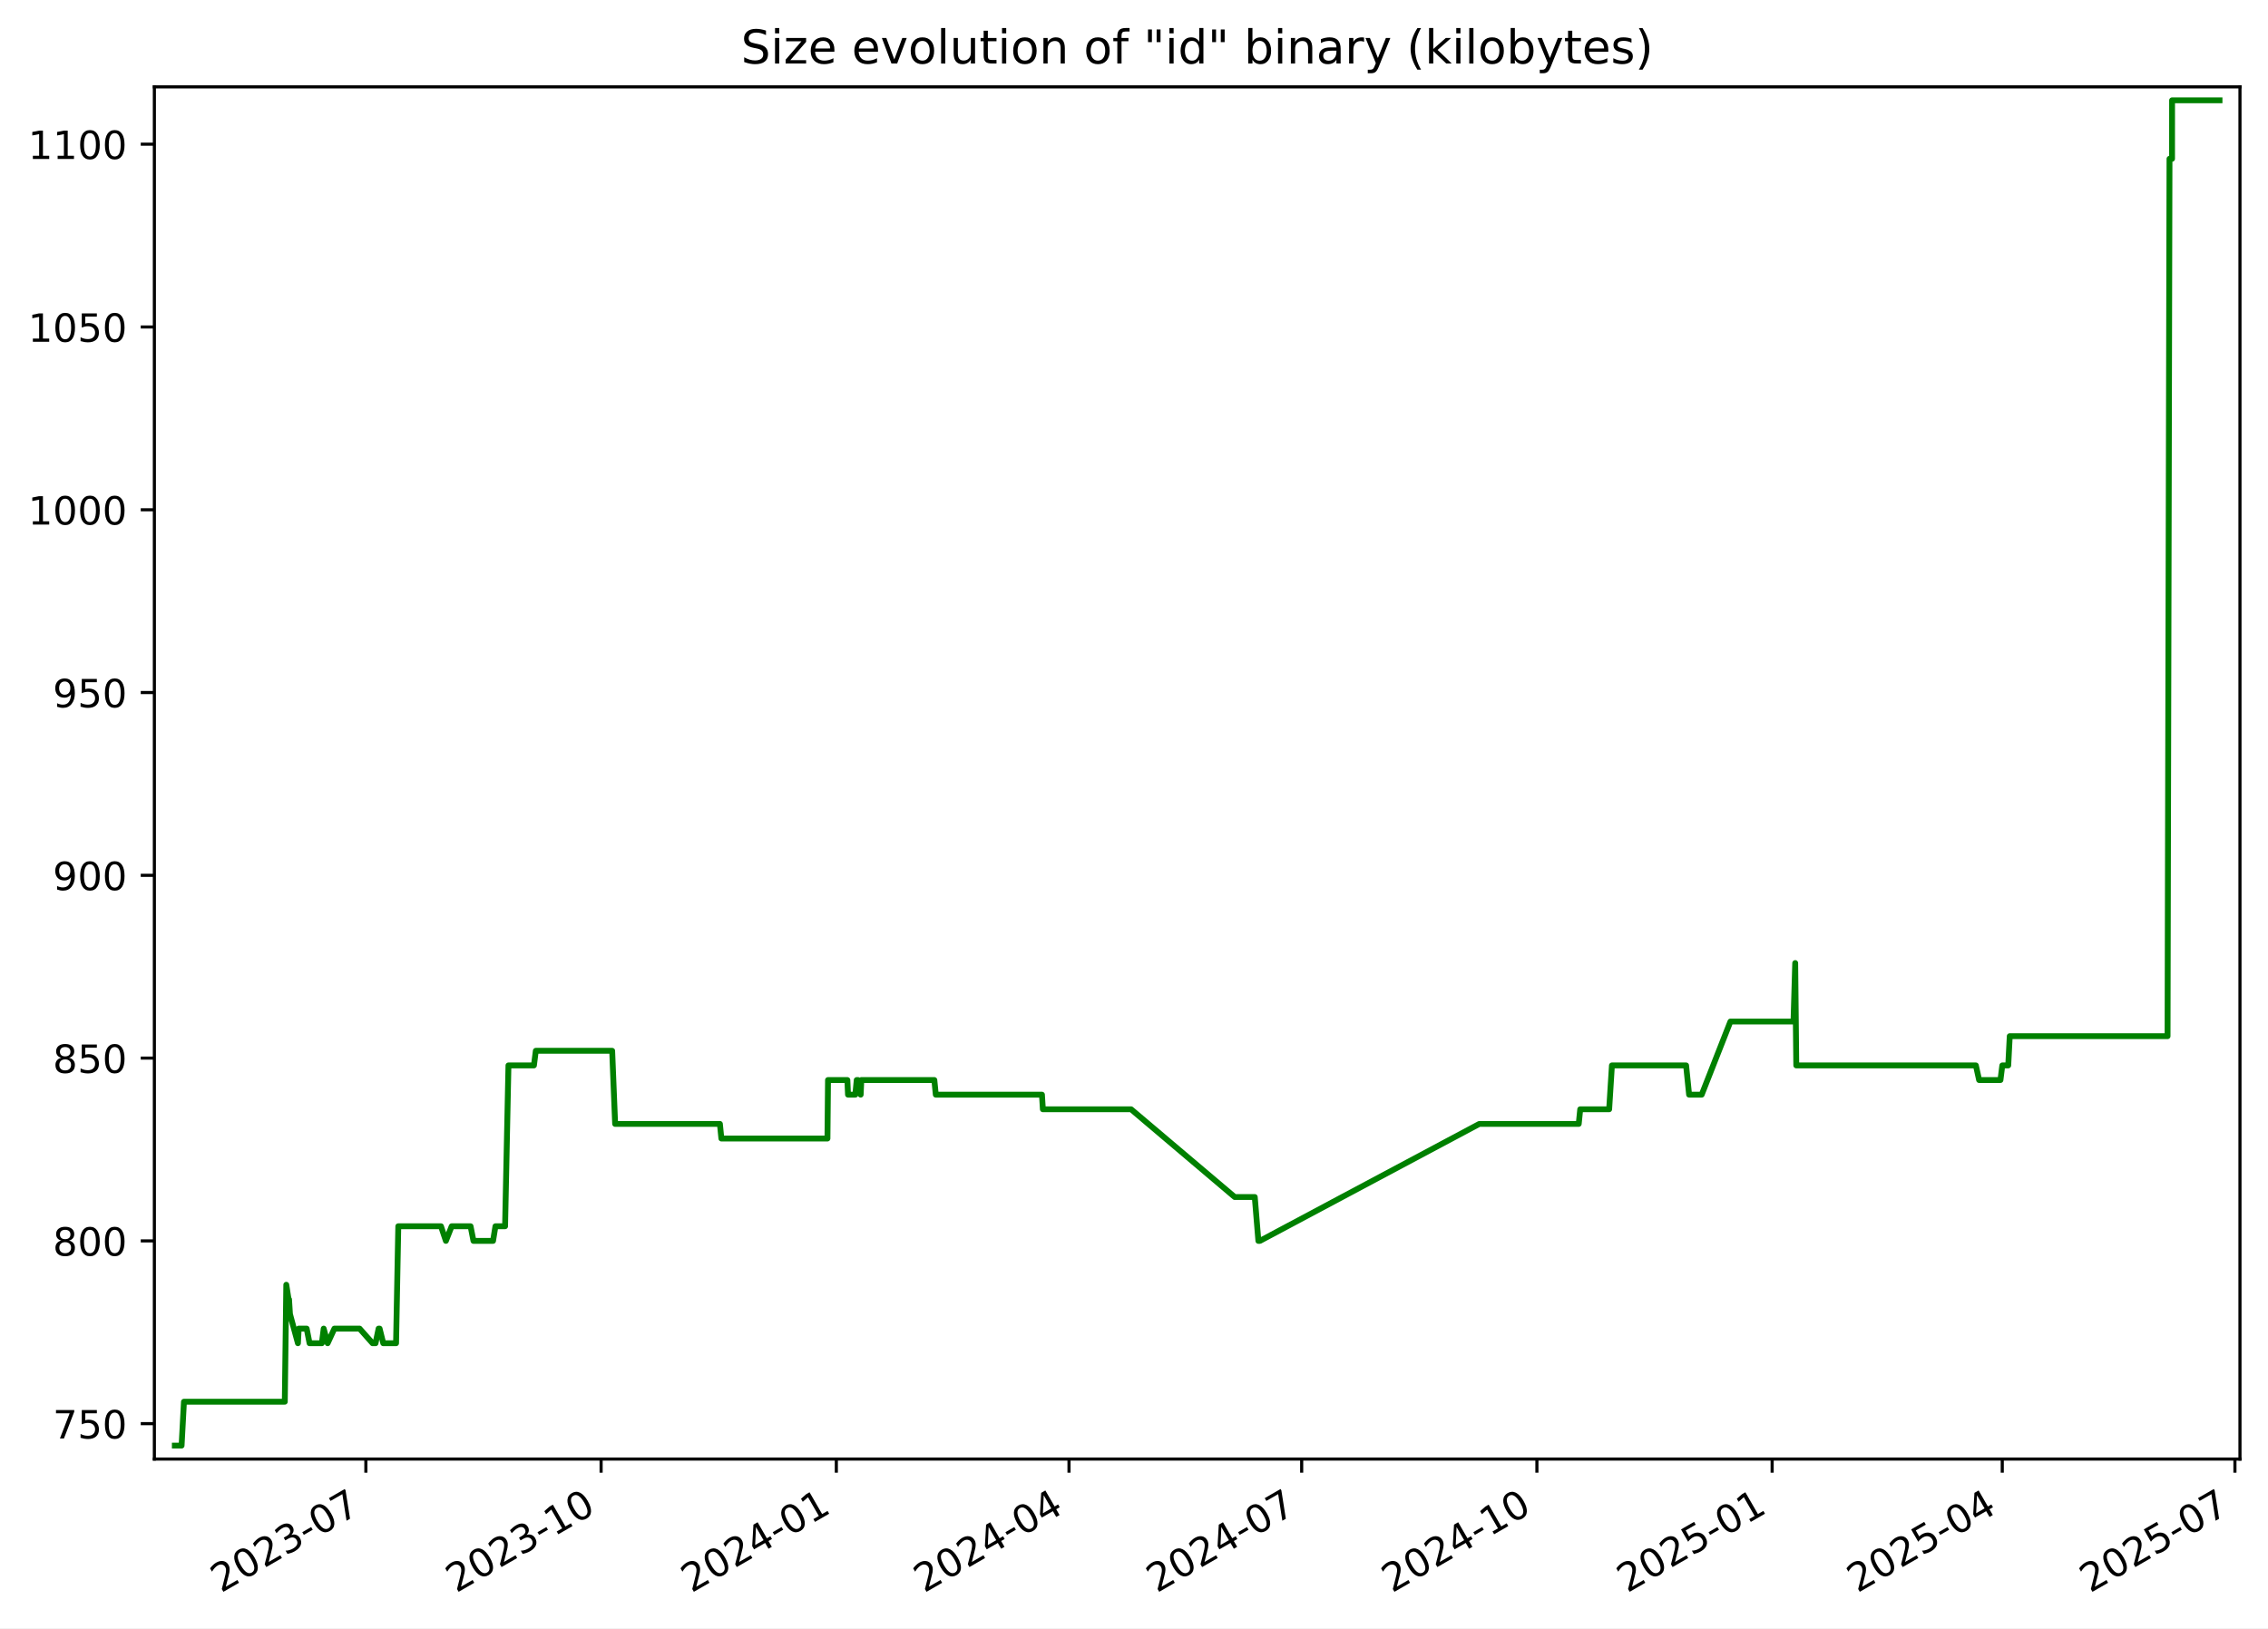
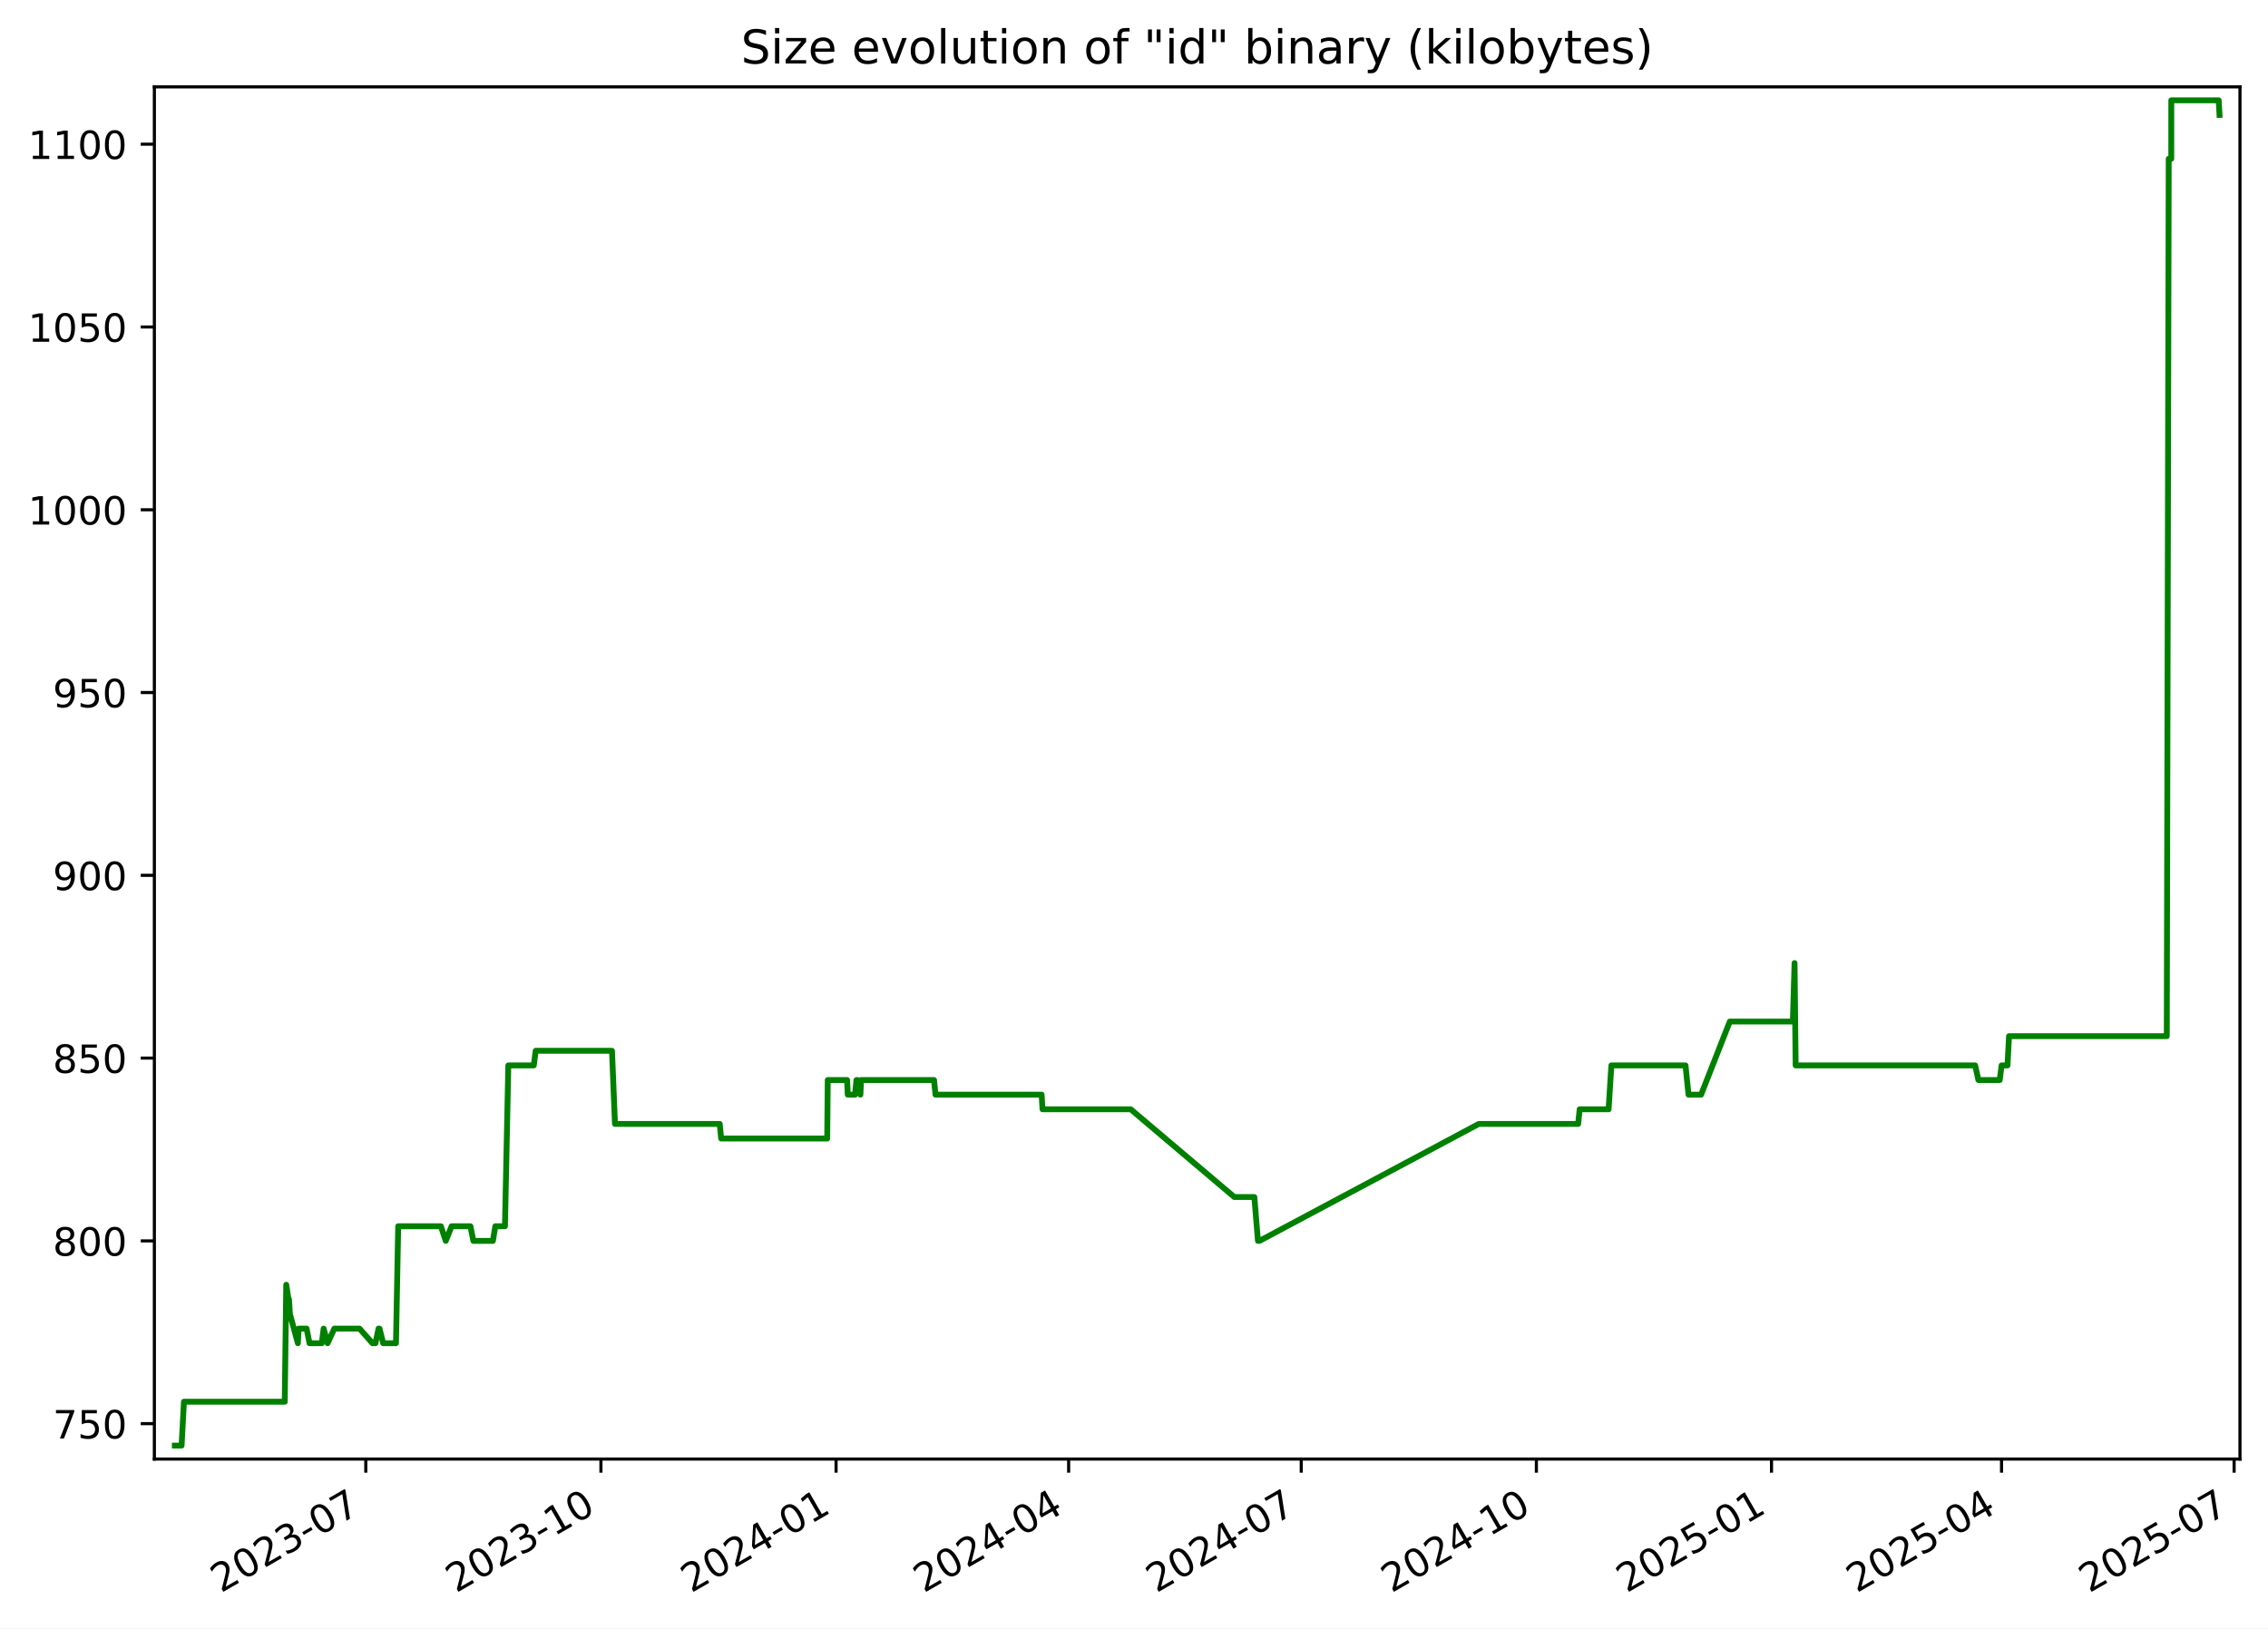
<svg xmlns="http://www.w3.org/2000/svg" xmlns:xlink="http://www.w3.org/1999/xlink" width="582.53pt" height="418.303pt" viewBox="0 0 582.53 418.303" version="1.1">
  <defs>
    <style type="text/css">*{stroke-linejoin: round; stroke-linecap: butt}</style>
  </defs>
  <g id="figure_1">
    <g id="patch_1">
      <path d="M -0 418.303  L 582.53 418.303  L 582.53 0  L -0 0  z " style="fill: #ffffff" />
    </g>
    <g id="axes_1">
      <g id="patch_2">
        <path d="M 39.65 374.83  L 575.33 374.83  L 575.33 22.318  L 39.65 22.318  z " style="fill: #ffffff" />
      </g>
      <g id="matplotlib.axis_1">
        <g id="xtick_1">
          <g id="line2d_1">
            <defs>
-               <path id="m5980946fa8" d="M 0 0  L 0 3.5  " style="stroke: #000000; stroke-width: 0.8" />
+               <path id="m8c6f8d5a3d" d="M 0 0  L 0 3.5  " style="stroke: #000000; stroke-width: 0.8" />
            </defs>
            <g>
-               <use xlink:href="#m5980946fa8" x="93.972" y="374.83" style="stroke: #000000; stroke-width: 0.8" />
+               <use xlink:href="#m8c6f8d5a3d" x="93.953" y="374.83" style="stroke: #000000; stroke-width: 0.8" />
            </g>
          </g>
          <g id="text_1">
-             <g transform="translate(56.74761 409.302) rotate(-30) scale(0.1 -0.1)">
+             <g transform="translate(56.72823 409.302) rotate(-30) scale(0.1 -0.1)">
              <defs>
                <path id="DejaVuSans-32" d="M 1228 531  L 3431 531  L 3431 0  L 469 0  L 469 531  Q 828 903 1448 1529  Q 2069 2156 2228 2338  Q 2531 2678 2651 2914  Q 2772 3150 2772 3378  Q 2772 3750 2511 3984  Q 2250 4219 1831 4219  Q 1534 4219 1204 4116  Q 875 4013 500 3803  L 500 4441  Q 881 4594 1212 4672  Q 1544 4750 1819 4750  Q 2544 4750 2975 4387  Q 3406 4025 3406 3419  Q 3406 3131 3298 2873  Q 3191 2616 2906 2266  Q 2828 2175 2409 1742  Q 1991 1309 1228 531  z " transform="scale(0.015625)" />
                <path id="DejaVuSans-30" d="M 2034 4250  Q 1547 4250 1301 3770  Q 1056 3291 1056 2328  Q 1056 1369 1301 889  Q 1547 409 2034 409  Q 2525 409 2770 889  Q 3016 1369 3016 2328  Q 3016 3291 2770 3770  Q 2525 4250 2034 4250  z M 2034 4750  Q 2819 4750 3233 4129  Q 3647 3509 3647 2328  Q 3647 1150 3233 529  Q 2819 -91 2034 -91  Q 1250 -91 836 529  Q 422 1150 422 2328  Q 422 3509 836 4129  Q 1250 4750 2034 4750  z " transform="scale(0.015625)" />
                <path id="DejaVuSans-33" d="M 2597 2516  Q 3050 2419 3304 2112  Q 3559 1806 3559 1356  Q 3559 666 3084 287  Q 2609 -91 1734 -91  Q 1441 -91 1130 -33  Q 819 25 488 141  L 488 750  Q 750 597 1062 519  Q 1375 441 1716 441  Q 2309 441 2620 675  Q 2931 909 2931 1356  Q 2931 1769 2642 2001  Q 2353 2234 1838 2234  L 1294 2234  L 1294 2753  L 1863 2753  Q 2328 2753 2575 2939  Q 2822 3125 2822 3475  Q 2822 3834 2567 4026  Q 2313 4219 1838 4219  Q 1578 4219 1281 4162  Q 984 4106 628 3988  L 628 4550  Q 988 4650 1302 4700  Q 1616 4750 1894 4750  Q 2613 4750 3031 4423  Q 3450 4097 3450 3541  Q 3450 3153 3228 2886  Q 3006 2619 2597 2516  z " transform="scale(0.015625)" />
                <path id="DejaVuSans-2d" d="M 313 2009  L 1997 2009  L 1997 1497  L 313 1497  L 313 2009  z " transform="scale(0.015625)" />
                <path id="DejaVuSans-37" d="M 525 4666  L 3525 4666  L 3525 4397  L 1831 0  L 1172 0  L 2766 4134  L 525 4134  L 525 4666  z " transform="scale(0.015625)" />
              </defs>
              <use xlink:href="#DejaVuSans-32" />
              <use xlink:href="#DejaVuSans-30" x="63.623" />
              <use xlink:href="#DejaVuSans-32" x="127.246" />
              <use xlink:href="#DejaVuSans-33" x="190.869" />
              <use xlink:href="#DejaVuSans-2d" x="254.492" />
              <use xlink:href="#DejaVuSans-30" x="290.576" />
              <use xlink:href="#DejaVuSans-37" x="354.199" />
            </g>
          </g>
        </g>
        <g id="xtick_2">
          <g id="line2d_2">
            <g>
-               <use xlink:href="#m5980946fa8" x="154.391" y="374.83" style="stroke: #000000; stroke-width: 0.8" />
+               <use xlink:href="#m8c6f8d5a3d" x="154.348" y="374.83" style="stroke: #000000; stroke-width: 0.8" />
            </g>
          </g>
          <g id="text_2">
-             <g transform="translate(117.1661 409.302) rotate(-30) scale(0.1 -0.1)">
+             <g transform="translate(117.1228 409.302) rotate(-30) scale(0.1 -0.1)">
              <defs>
                <path id="DejaVuSans-31" d="M 794 531  L 1825 531  L 1825 4091  L 703 3866  L 703 4441  L 1819 4666  L 2450 4666  L 2450 531  L 3481 531  L 3481 0  L 794 0  L 794 531  z " transform="scale(0.015625)" />
              </defs>
              <use xlink:href="#DejaVuSans-32" />
              <use xlink:href="#DejaVuSans-30" x="63.623" />
              <use xlink:href="#DejaVuSans-32" x="127.246" />
              <use xlink:href="#DejaVuSans-33" x="190.869" />
              <use xlink:href="#DejaVuSans-2d" x="254.492" />
              <use xlink:href="#DejaVuSans-31" x="290.576" />
              <use xlink:href="#DejaVuSans-30" x="354.199" />
            </g>
          </g>
        </g>
        <g id="xtick_3">
          <g id="line2d_3">
            <g>
-               <use xlink:href="#m5980946fa8" x="214.809" y="374.83" style="stroke: #000000; stroke-width: 0.8" />
+               <use xlink:href="#m8c6f8d5a3d" x="214.742" y="374.83" style="stroke: #000000; stroke-width: 0.8" />
            </g>
          </g>
          <g id="text_3">
-             <g transform="translate(177.5845 409.302) rotate(-30) scale(0.1 -0.1)">
+             <g transform="translate(177.5174 409.302) rotate(-30) scale(0.1 -0.1)">
              <defs>
                <path id="DejaVuSans-34" d="M 2419 4116  L 825 1625  L 2419 1625  L 2419 4116  z M 2253 4666  L 3047 4666  L 3047 1625  L 3713 1625  L 3713 1100  L 3047 1100  L 3047 0  L 2419 0  L 2419 1100  L 313 1100  L 313 1709  L 2253 4666  z " transform="scale(0.015625)" />
              </defs>
              <use xlink:href="#DejaVuSans-32" />
              <use xlink:href="#DejaVuSans-30" x="63.623" />
              <use xlink:href="#DejaVuSans-32" x="127.246" />
              <use xlink:href="#DejaVuSans-34" x="190.869" />
              <use xlink:href="#DejaVuSans-2d" x="254.492" />
              <use xlink:href="#DejaVuSans-30" x="290.576" />
              <use xlink:href="#DejaVuSans-31" x="354.199" />
            </g>
          </g>
        </g>
        <g id="xtick_4">
          <g id="line2d_4">
            <g>
-               <use xlink:href="#m5980946fa8" x="274.571" y="374.83" style="stroke: #000000; stroke-width: 0.8" />
+               <use xlink:href="#m8c6f8d5a3d" x="274.48" y="374.83" style="stroke: #000000; stroke-width: 0.8" />
            </g>
          </g>
          <g id="text_4">
-             <g transform="translate(237.3462 409.302) rotate(-30) scale(0.1 -0.1)">
+             <g transform="translate(237.2555 409.302) rotate(-30) scale(0.1 -0.1)">
              <use xlink:href="#DejaVuSans-32" />
              <use xlink:href="#DejaVuSans-30" x="63.623" />
              <use xlink:href="#DejaVuSans-32" x="127.246" />
              <use xlink:href="#DejaVuSans-34" x="190.869" />
              <use xlink:href="#DejaVuSans-2d" x="254.492" />
              <use xlink:href="#DejaVuSans-30" x="290.576" />
              <use xlink:href="#DejaVuSans-34" x="354.199" />
            </g>
          </g>
        </g>
        <g id="xtick_5">
          <g id="line2d_5">
            <g>
-               <use xlink:href="#m5980946fa8" x="334.333" y="374.83" style="stroke: #000000; stroke-width: 0.8" />
+               <use xlink:href="#m8c6f8d5a3d" x="334.218" y="374.83" style="stroke: #000000; stroke-width: 0.8" />
            </g>
          </g>
          <g id="text_5">
-             <g transform="translate(297.1079 409.302) rotate(-30) scale(0.1 -0.1)">
+             <g transform="translate(296.9937 409.302) rotate(-30) scale(0.1 -0.1)">
              <use xlink:href="#DejaVuSans-32" />
              <use xlink:href="#DejaVuSans-30" x="63.623" />
              <use xlink:href="#DejaVuSans-32" x="127.246" />
              <use xlink:href="#DejaVuSans-34" x="190.869" />
              <use xlink:href="#DejaVuSans-2d" x="254.492" />
              <use xlink:href="#DejaVuSans-30" x="290.576" />
              <use xlink:href="#DejaVuSans-37" x="354.199" />
            </g>
          </g>
        </g>
        <g id="xtick_6">
          <g id="line2d_6">
            <g>
-               <use xlink:href="#m5980946fa8" x="394.751" y="374.83" style="stroke: #000000; stroke-width: 0.8" />
+               <use xlink:href="#m8c6f8d5a3d" x="394.613" y="374.83" style="stroke: #000000; stroke-width: 0.8" />
            </g>
          </g>
          <g id="text_6">
-             <g transform="translate(357.5264 409.302) rotate(-30) scale(0.1 -0.1)">
+             <g transform="translate(357.3882 409.302) rotate(-30) scale(0.1 -0.1)">
              <use xlink:href="#DejaVuSans-32" />
              <use xlink:href="#DejaVuSans-30" x="63.623" />
              <use xlink:href="#DejaVuSans-32" x="127.246" />
              <use xlink:href="#DejaVuSans-34" x="190.869" />
              <use xlink:href="#DejaVuSans-2d" x="254.492" />
              <use xlink:href="#DejaVuSans-31" x="290.576" />
              <use xlink:href="#DejaVuSans-30" x="354.199" />
            </g>
          </g>
        </g>
        <g id="xtick_7">
          <g id="line2d_7">
            <g>
-               <use xlink:href="#m5980946fa8" x="455.17" y="374.83" style="stroke: #000000; stroke-width: 0.8" />
+               <use xlink:href="#m8c6f8d5a3d" x="455.008" y="374.83" style="stroke: #000000; stroke-width: 0.8" />
            </g>
          </g>
          <g id="text_7">
-             <g transform="translate(417.9448 409.302) rotate(-30) scale(0.1 -0.1)">
+             <g transform="translate(417.7828 409.302) rotate(-30) scale(0.1 -0.1)">
              <defs>
                <path id="DejaVuSans-35" d="M 691 4666  L 3169 4666  L 3169 4134  L 1269 4134  L 1269 2991  Q 1406 3038 1543 3061  Q 1681 3084 1819 3084  Q 2600 3084 3056 2656  Q 3513 2228 3513 1497  Q 3513 744 3044 326  Q 2575 -91 1722 -91  Q 1428 -91 1123 -41  Q 819 9 494 109  L 494 744  Q 775 591 1075 516  Q 1375 441 1709 441  Q 2250 441 2565 725  Q 2881 1009 2881 1497  Q 2881 1984 2565 2268  Q 2250 2553 1709 2553  Q 1456 2553 1204 2497  Q 953 2441 691 2322  L 691 4666  z " transform="scale(0.015625)" />
              </defs>
              <use xlink:href="#DejaVuSans-32" />
              <use xlink:href="#DejaVuSans-30" x="63.623" />
              <use xlink:href="#DejaVuSans-32" x="127.246" />
              <use xlink:href="#DejaVuSans-35" x="190.869" />
              <use xlink:href="#DejaVuSans-2d" x="254.492" />
              <use xlink:href="#DejaVuSans-30" x="290.576" />
              <use xlink:href="#DejaVuSans-31" x="354.199" />
            </g>
          </g>
        </g>
        <g id="xtick_8">
          <g id="line2d_8">
            <g>
-               <use xlink:href="#m5980946fa8" x="514.275" y="374.83" style="stroke: #000000; stroke-width: 0.8" />
+               <use xlink:href="#m8c6f8d5a3d" x="514.089" y="374.83" style="stroke: #000000; stroke-width: 0.8" />
            </g>
          </g>
          <g id="text_8">
-             <g transform="translate(477.0498 409.302) rotate(-30) scale(0.1 -0.1)">
+             <g transform="translate(476.8645 409.302) rotate(-30) scale(0.1 -0.1)">
              <use xlink:href="#DejaVuSans-32" />
              <use xlink:href="#DejaVuSans-30" x="63.623" />
              <use xlink:href="#DejaVuSans-32" x="127.246" />
              <use xlink:href="#DejaVuSans-35" x="190.869" />
              <use xlink:href="#DejaVuSans-2d" x="254.492" />
              <use xlink:href="#DejaVuSans-30" x="290.576" />
              <use xlink:href="#DejaVuSans-34" x="354.199" />
            </g>
          </g>
        </g>
        <g id="xtick_9">
          <g id="line2d_9">
            <g>
-               <use xlink:href="#m5980946fa8" x="574.036" y="374.83" style="stroke: #000000; stroke-width: 0.8" />
+               <use xlink:href="#m8c6f8d5a3d" x="573.827" y="374.83" style="stroke: #000000; stroke-width: 0.8" />
            </g>
          </g>
          <g id="text_9">
-             <g transform="translate(536.8116 409.302) rotate(-30) scale(0.1 -0.1)">
+             <g transform="translate(536.6026 409.302) rotate(-30) scale(0.1 -0.1)">
              <use xlink:href="#DejaVuSans-32" />
              <use xlink:href="#DejaVuSans-30" x="63.623" />
              <use xlink:href="#DejaVuSans-32" x="127.246" />
              <use xlink:href="#DejaVuSans-35" x="190.869" />
              <use xlink:href="#DejaVuSans-2d" x="254.492" />
              <use xlink:href="#DejaVuSans-30" x="290.576" />
              <use xlink:href="#DejaVuSans-37" x="354.199" />
            </g>
          </g>
        </g>
      </g>
      <g id="matplotlib.axis_2">
        <g id="ytick_1">
          <g id="line2d_10">
            <defs>
-               <path id="m6e8ac2e4c5" d="M 0 0  L -3.5 0  " style="stroke: #000000; stroke-width: 0.8" />
+               <path id="m12fa3a2e09" d="M 0 0  L -3.5 0  " style="stroke: #000000; stroke-width: 0.8" />
            </defs>
            <g>
-               <use xlink:href="#m6e8ac2e4c5" x="39.65" y="365.739" style="stroke: #000000; stroke-width: 0.8" />
+               <use xlink:href="#m12fa3a2e09" x="39.65" y="365.739" style="stroke: #000000; stroke-width: 0.8" />
            </g>
          </g>
          <g id="text_10">
            <g transform="translate(13.5625 369.5386) scale(0.1 -0.1)">
              <use xlink:href="#DejaVuSans-37" />
              <use xlink:href="#DejaVuSans-35" x="63.623" />
              <use xlink:href="#DejaVuSans-30" x="127.246" />
            </g>
          </g>
        </g>
        <g id="ytick_2">
          <g id="line2d_11">
            <g>
-               <use xlink:href="#m6e8ac2e4c5" x="39.65" y="318.783" style="stroke: #000000; stroke-width: 0.8" />
+               <use xlink:href="#m12fa3a2e09" x="39.65" y="318.783" style="stroke: #000000; stroke-width: 0.8" />
            </g>
          </g>
          <g id="text_11">
            <g transform="translate(13.5625 322.582) scale(0.1 -0.1)">
              <defs>
                <path id="DejaVuSans-38" d="M 2034 2216  Q 1584 2216 1326 1975  Q 1069 1734 1069 1313  Q 1069 891 1326 650  Q 1584 409 2034 409  Q 2484 409 2743 651  Q 3003 894 3003 1313  Q 3003 1734 2745 1975  Q 2488 2216 2034 2216  z M 1403 2484  Q 997 2584 770 2862  Q 544 3141 544 3541  Q 544 4100 942 4425  Q 1341 4750 2034 4750  Q 2731 4750 3128 4425  Q 3525 4100 3525 3541  Q 3525 3141 3298 2862  Q 3072 2584 2669 2484  Q 3125 2378 3379 2068  Q 3634 1759 3634 1313  Q 3634 634 3220 271  Q 2806 -91 2034 -91  Q 1263 -91 848 271  Q 434 634 434 1313  Q 434 1759 690 2068  Q 947 2378 1403 2484  z M 1172 3481  Q 1172 3119 1398 2916  Q 1625 2713 2034 2713  Q 2441 2713 2670 2916  Q 2900 3119 2900 3481  Q 2900 3844 2670 4047  Q 2441 4250 2034 4250  Q 1625 4250 1398 4047  Q 1172 3844 1172 3481  z " transform="scale(0.015625)" />
              </defs>
              <use xlink:href="#DejaVuSans-38" />
              <use xlink:href="#DejaVuSans-30" x="63.623" />
              <use xlink:href="#DejaVuSans-30" x="127.246" />
            </g>
          </g>
        </g>
        <g id="ytick_3">
          <g id="line2d_12">
            <g>
-               <use xlink:href="#m6e8ac2e4c5" x="39.65" y="271.826" style="stroke: #000000; stroke-width: 0.8" />
+               <use xlink:href="#m12fa3a2e09" x="39.65" y="271.826" style="stroke: #000000; stroke-width: 0.8" />
            </g>
          </g>
          <g id="text_12">
            <g transform="translate(13.5625 275.6255) scale(0.1 -0.1)">
              <use xlink:href="#DejaVuSans-38" />
              <use xlink:href="#DejaVuSans-35" x="63.623" />
              <use xlink:href="#DejaVuSans-30" x="127.246" />
            </g>
          </g>
        </g>
        <g id="ytick_4">
          <g id="line2d_13">
            <g>
-               <use xlink:href="#m6e8ac2e4c5" x="39.65" y="224.87" style="stroke: #000000; stroke-width: 0.8" />
+               <use xlink:href="#m12fa3a2e09" x="39.65" y="224.87" style="stroke: #000000; stroke-width: 0.8" />
            </g>
          </g>
          <g id="text_13">
            <g transform="translate(13.5625 228.669) scale(0.1 -0.1)">
              <defs>
                <path id="DejaVuSans-39" d="M 703 97  L 703 672  Q 941 559 1184 500  Q 1428 441 1663 441  Q 2288 441 2617 861  Q 2947 1281 2994 2138  Q 2813 1869 2534 1725  Q 2256 1581 1919 1581  Q 1219 1581 811 2004  Q 403 2428 403 3163  Q 403 3881 828 4315  Q 1253 4750 1959 4750  Q 2769 4750 3195 4129  Q 3622 3509 3622 2328  Q 3622 1225 3098 567  Q 2575 -91 1691 -91  Q 1453 -91 1209 -44  Q 966 3 703 97  z M 1959 2075  Q 2384 2075 2632 2365  Q 2881 2656 2881 3163  Q 2881 3666 2632 3958  Q 2384 4250 1959 4250  Q 1534 4250 1286 3958  Q 1038 3666 1038 3163  Q 1038 2656 1286 2365  Q 1534 2075 1959 2075  z " transform="scale(0.015625)" />
              </defs>
              <use xlink:href="#DejaVuSans-39" />
              <use xlink:href="#DejaVuSans-30" x="63.623" />
              <use xlink:href="#DejaVuSans-30" x="127.246" />
            </g>
          </g>
        </g>
        <g id="ytick_5">
          <g id="line2d_14">
            <g>
-               <use xlink:href="#m6e8ac2e4c5" x="39.65" y="177.913" style="stroke: #000000; stroke-width: 0.8" />
+               <use xlink:href="#m12fa3a2e09" x="39.65" y="177.913" style="stroke: #000000; stroke-width: 0.8" />
            </g>
          </g>
          <g id="text_14">
            <g transform="translate(13.5625 181.7125) scale(0.1 -0.1)">
              <use xlink:href="#DejaVuSans-39" />
              <use xlink:href="#DejaVuSans-35" x="63.623" />
              <use xlink:href="#DejaVuSans-30" x="127.246" />
            </g>
          </g>
        </g>
        <g id="ytick_6">
          <g id="line2d_15">
            <g>
-               <use xlink:href="#m6e8ac2e4c5" x="39.65" y="130.957" style="stroke: #000000; stroke-width: 0.8" />
+               <use xlink:href="#m12fa3a2e09" x="39.65" y="130.957" style="stroke: #000000; stroke-width: 0.8" />
            </g>
          </g>
          <g id="text_15">
            <g transform="translate(7.2 134.756) scale(0.1 -0.1)">
              <use xlink:href="#DejaVuSans-31" />
              <use xlink:href="#DejaVuSans-30" x="63.623" />
              <use xlink:href="#DejaVuSans-30" x="127.246" />
              <use xlink:href="#DejaVuSans-30" x="190.869" />
            </g>
          </g>
        </g>
        <g id="ytick_7">
          <g id="line2d_16">
            <g>
-               <use xlink:href="#m6e8ac2e4c5" x="39.65" y="84" style="stroke: #000000; stroke-width: 0.8" />
+               <use xlink:href="#m12fa3a2e09" x="39.65" y="84" style="stroke: #000000; stroke-width: 0.8" />
            </g>
          </g>
          <g id="text_16">
            <g transform="translate(7.2 87.79943) scale(0.1 -0.1)">
              <use xlink:href="#DejaVuSans-31" />
              <use xlink:href="#DejaVuSans-30" x="63.623" />
              <use xlink:href="#DejaVuSans-35" x="127.246" />
              <use xlink:href="#DejaVuSans-30" x="190.869" />
            </g>
          </g>
        </g>
        <g id="ytick_8">
          <g id="line2d_17">
            <g>
-               <use xlink:href="#m6e8ac2e4c5" x="39.65" y="37.044" style="stroke: #000000; stroke-width: 0.8" />
+               <use xlink:href="#m12fa3a2e09" x="39.65" y="37.044" style="stroke: #000000; stroke-width: 0.8" />
            </g>
          </g>
          <g id="text_17">
            <g transform="translate(7.2 40.84291) scale(0.1 -0.1)">
              <use xlink:href="#DejaVuSans-31" />
              <use xlink:href="#DejaVuSans-31" x="63.623" />
              <use xlink:href="#DejaVuSans-30" x="127.246" />
              <use xlink:href="#DejaVuSans-30" x="190.869" />
            </g>
          </g>
        </g>
      </g>
      <g id="line2d_18">
-         <path d="M 44.902 371.374  L 46.64 371.374  L 47.248 360.105  L 73.15 360.105  L 73.534 330.052  L 74.121 333.809  L 74.24 333.809  L 74.473 337.565  L 76.52 345.078  L 76.721 341.322  L 78.767 341.322  L 79.511 345.078  L 82.665 345.078  L 83.139 341.322  L 84.15 345.078  L 85.889 341.322  L 92.365 341.322  L 95.694 345.078  L 96.455 345.078  L 97.245 341.322  L 97.502 341.322  L 98.441 345.078  L 101.728 345.078  L 102.3 315.026  L 113.266 315.026  L 114.525 318.783  L 116.014 315.026  L 120.865 315.026  L 121.608 318.783  L 126.638 318.783  L 127.253 315.026  L 129.73 315.026  L 130.595 273.705  L 137.139 273.705  L 137.621 269.948  L 157.235 269.948  L 157.996 288.731  L 184.908 288.731  L 185.284 292.487  L 212.53 292.487  L 212.672 277.461  L 217.648 277.461  L 217.809 281.218  L 219.69 281.218  L 220.044 277.461  L 220.377 277.461  L 221.061 281.218  L 221.228 277.461  L 239.985 277.461  L 240.354 281.218  L 267.622 281.218  L 267.856 284.974  L 290.517 284.974  L 317.134 307.513  L 322.285 307.513  L 323.211 318.783  L 323.61 318.783  L 379.965 288.731  L 405.493 288.731  L 405.875 284.974  L 413.309 284.974  L 414.019 273.705  L 433.072 273.705  L 433.843 281.218  L 437.076 281.218  L 444.453 262.435  L 460.657 262.435  L 461.095 247.409  L 461.37 273.705  L 507.499 273.705  L 508.33 277.461  L 513.812 277.461  L 514.286 273.705  L 515.811 273.705  L 516.197 266.192  L 556.732 266.192  L 557.231 40.8  L 557.887 40.8  L 557.894 25.774  L 570.078 25.774  L 570.078 25.774  " clip-path="url(#p0b2bccbd41)" style="fill: none; stroke: #008000; stroke-width: 1.5; stroke-linecap: square" />
+         <path d="M 44.902 371.374  L 46.64 371.374  L 47.247 360.105  L 73.138 360.105  L 73.523 330.052  L 74.11 333.809  L 74.228 333.809  L 74.461 337.565  L 76.507 345.078  L 76.708 341.322  L 78.753 341.322  L 79.497 345.078  L 82.651 345.078  L 83.124 341.322  L 84.134 345.078  L 85.873 341.322  L 92.346 341.322  L 95.674 345.078  L 96.435 345.078  L 97.224 341.322  L 97.482 341.322  L 98.42 345.078  L 101.706 345.078  L 102.277 315.026  L 113.239 315.026  L 114.498 318.783  L 115.986 315.026  L 120.835 315.026  L 121.578 318.783  L 126.605 318.783  L 127.22 315.026  L 129.696 315.026  L 130.561 273.705  L 137.103 273.705  L 137.585 269.948  L 157.19 269.948  L 157.952 288.731  L 184.853 288.731  L 185.228 292.487  L 212.464 292.487  L 212.606 277.461  L 217.579 277.461  L 217.74 281.218  L 219.621 281.218  L 219.975 277.461  L 220.308 277.461  L 220.992 281.218  L 221.158 277.461  L 239.908 277.461  L 240.277 281.218  L 267.535 281.218  L 267.768 284.974  L 290.42 284.974  L 317.027 307.513  L 322.176 307.513  L 323.101 318.783  L 323.5 318.783  L 379.833 288.731  L 405.35 288.731  L 405.733 284.974  L 413.164 284.974  L 413.874 273.705  L 432.919 273.705  L 433.69 281.218  L 436.922 281.218  L 444.295 262.435  L 460.493 262.435  L 460.93 247.409  L 461.206 273.705  L 507.317 273.705  L 508.147 277.461  L 513.627 277.461  L 514.1 273.705  L 515.625 273.705  L 516.011 266.192  L 556.53 266.192  L 557.028 40.8  L 557.685 40.8  L 557.691 25.774  L 569.871 25.774  L 570.078 29.531  L 570.078 29.531  " clip-path="url(#p15f657cabe)" style="fill: none; stroke: #008000; stroke-width: 1.5; stroke-linecap: square" />
      </g>
      <g id="patch_3">
        <path d="M 39.65 374.83  L 39.65 22.318  " style="fill: none; stroke: #000000; stroke-width: 0.8; stroke-linejoin: miter; stroke-linecap: square" />
      </g>
      <g id="patch_4">
        <path d="M 575.33 374.83  L 575.33 22.318  " style="fill: none; stroke: #000000; stroke-width: 0.8; stroke-linejoin: miter; stroke-linecap: square" />
      </g>
      <g id="patch_5">
        <path d="M 39.65 374.83  L 575.33 374.83  " style="fill: none; stroke: #000000; stroke-width: 0.8; stroke-linejoin: miter; stroke-linecap: square" />
      </g>
      <g id="patch_6">
        <path d="M 39.65 22.318  L 575.33 22.318  " style="fill: none; stroke: #000000; stroke-width: 0.8; stroke-linejoin: miter; stroke-linecap: square" />
      </g>
      <g id="text_18">
        <g transform="translate(190.3184 16.31812) scale(0.12 -0.12)">
          <defs>
            <path id="DejaVuSans-53" d="M 3425 4513  L 3425 3897  Q 3066 4069 2747 4153  Q 2428 4238 2131 4238  Q 1616 4238 1336 4038  Q 1056 3838 1056 3469  Q 1056 3159 1242 3001  Q 1428 2844 1947 2747  L 2328 2669  Q 3034 2534 3370 2195  Q 3706 1856 3706 1288  Q 3706 609 3251 259  Q 2797 -91 1919 -91  Q 1588 -91 1214 -16  Q 841 59 441 206  L 441 856  Q 825 641 1194 531  Q 1563 422 1919 422  Q 2459 422 2753 634  Q 3047 847 3047 1241  Q 3047 1584 2836 1778  Q 2625 1972 2144 2069  L 1759 2144  Q 1053 2284 737 2584  Q 422 2884 422 3419  Q 422 4038 858 4394  Q 1294 4750 2059 4750  Q 2388 4750 2728 4690  Q 3069 4631 3425 4513  z " transform="scale(0.015625)" />
            <path id="DejaVuSans-69" d="M 603 3500  L 1178 3500  L 1178 0  L 603 0  L 603 3500  z M 603 4863  L 1178 4863  L 1178 4134  L 603 4134  L 603 4863  z " transform="scale(0.015625)" />
            <path id="DejaVuSans-7a" d="M 353 3500  L 3084 3500  L 3084 2975  L 922 459  L 3084 459  L 3084 0  L 275 0  L 275 525  L 2438 3041  L 353 3041  L 353 3500  z " transform="scale(0.015625)" />
            <path id="DejaVuSans-65" d="M 3597 1894  L 3597 1613  L 953 1613  Q 991 1019 1311 708  Q 1631 397 2203 397  Q 2534 397 2845 478  Q 3156 559 3463 722  L 3463 178  Q 3153 47 2828 -22  Q 2503 -91 2169 -91  Q 1331 -91 842 396  Q 353 884 353 1716  Q 353 2575 817 3079  Q 1281 3584 2069 3584  Q 2775 3584 3186 3129  Q 3597 2675 3597 1894  z M 3022 2063  Q 3016 2534 2758 2815  Q 2500 3097 2075 3097  Q 1594 3097 1305 2825  Q 1016 2553 972 2059  L 3022 2063  z " transform="scale(0.015625)" />
            <path id="DejaVuSans-20" transform="scale(0.015625)" />
            <path id="DejaVuSans-76" d="M 191 3500  L 800 3500  L 1894 563  L 2988 3500  L 3597 3500  L 2284 0  L 1503 0  L 191 3500  z " transform="scale(0.015625)" />
            <path id="DejaVuSans-6f" d="M 1959 3097  Q 1497 3097 1228 2736  Q 959 2375 959 1747  Q 959 1119 1226 758  Q 1494 397 1959 397  Q 2419 397 2687 759  Q 2956 1122 2956 1747  Q 2956 2369 2687 2733  Q 2419 3097 1959 3097  z M 1959 3584  Q 2709 3584 3137 3096  Q 3566 2609 3566 1747  Q 3566 888 3137 398  Q 2709 -91 1959 -91  Q 1206 -91 779 398  Q 353 888 353 1747  Q 353 2609 779 3096  Q 1206 3584 1959 3584  z " transform="scale(0.015625)" />
            <path id="DejaVuSans-6c" d="M 603 4863  L 1178 4863  L 1178 0  L 603 0  L 603 4863  z " transform="scale(0.015625)" />
            <path id="DejaVuSans-75" d="M 544 1381  L 544 3500  L 1119 3500  L 1119 1403  Q 1119 906 1312 657  Q 1506 409 1894 409  Q 2359 409 2629 706  Q 2900 1003 2900 1516  L 2900 3500  L 3475 3500  L 3475 0  L 2900 0  L 2900 538  Q 2691 219 2414 64  Q 2138 -91 1772 -91  Q 1169 -91 856 284  Q 544 659 544 1381  z M 1991 3584  L 1991 3584  z " transform="scale(0.015625)" />
            <path id="DejaVuSans-74" d="M 1172 4494  L 1172 3500  L 2356 3500  L 2356 3053  L 1172 3053  L 1172 1153  Q 1172 725 1289 603  Q 1406 481 1766 481  L 2356 481  L 2356 0  L 1766 0  Q 1100 0 847 248  Q 594 497 594 1153  L 594 3053  L 172 3053  L 172 3500  L 594 3500  L 594 4494  L 1172 4494  z " transform="scale(0.015625)" />
            <path id="DejaVuSans-6e" d="M 3513 2113  L 3513 0  L 2938 0  L 2938 2094  Q 2938 2591 2744 2837  Q 2550 3084 2163 3084  Q 1697 3084 1428 2787  Q 1159 2491 1159 1978  L 1159 0  L 581 0  L 581 3500  L 1159 3500  L 1159 2956  Q 1366 3272 1645 3428  Q 1925 3584 2291 3584  Q 2894 3584 3203 3211  Q 3513 2838 3513 2113  z " transform="scale(0.015625)" />
            <path id="DejaVuSans-66" d="M 2375 4863  L 2375 4384  L 1825 4384  Q 1516 4384 1395 4259  Q 1275 4134 1275 3809  L 1275 3500  L 2222 3500  L 2222 3053  L 1275 3053  L 1275 0  L 697 0  L 697 3053  L 147 3053  L 147 3500  L 697 3500  L 697 3744  Q 697 4328 969 4595  Q 1241 4863 1831 4863  L 2375 4863  z " transform="scale(0.015625)" />
            <path id="DejaVuSans-22" d="M 1147 4666  L 1147 2931  L 616 2931  L 616 4666  L 1147 4666  z M 2328 4666  L 2328 2931  L 1797 2931  L 1797 4666  L 2328 4666  z " transform="scale(0.015625)" />
            <path id="DejaVuSans-64" d="M 2906 2969  L 2906 4863  L 3481 4863  L 3481 0  L 2906 0  L 2906 525  Q 2725 213 2448 61  Q 2172 -91 1784 -91  Q 1150 -91 751 415  Q 353 922 353 1747  Q 353 2572 751 3078  Q 1150 3584 1784 3584  Q 2172 3584 2448 3432  Q 2725 3281 2906 2969  z M 947 1747  Q 947 1113 1208 752  Q 1469 391 1925 391  Q 2381 391 2643 752  Q 2906 1113 2906 1747  Q 2906 2381 2643 2742  Q 2381 3103 1925 3103  Q 1469 3103 1208 2742  Q 947 2381 947 1747  z " transform="scale(0.015625)" />
            <path id="DejaVuSans-62" d="M 3116 1747  Q 3116 2381 2855 2742  Q 2594 3103 2138 3103  Q 1681 3103 1420 2742  Q 1159 2381 1159 1747  Q 1159 1113 1420 752  Q 1681 391 2138 391  Q 2594 391 2855 752  Q 3116 1113 3116 1747  z M 1159 2969  Q 1341 3281 1617 3432  Q 1894 3584 2278 3584  Q 2916 3584 3314 3078  Q 3713 2572 3713 1747  Q 3713 922 3314 415  Q 2916 -91 2278 -91  Q 1894 -91 1617 61  Q 1341 213 1159 525  L 1159 0  L 581 0  L 581 4863  L 1159 4863  L 1159 2969  z " transform="scale(0.015625)" />
            <path id="DejaVuSans-61" d="M 2194 1759  Q 1497 1759 1228 1600  Q 959 1441 959 1056  Q 959 750 1161 570  Q 1363 391 1709 391  Q 2188 391 2477 730  Q 2766 1069 2766 1631  L 2766 1759  L 2194 1759  z M 3341 1997  L 3341 0  L 2766 0  L 2766 531  Q 2569 213 2275 61  Q 1981 -91 1556 -91  Q 1019 -91 701 211  Q 384 513 384 1019  Q 384 1609 779 1909  Q 1175 2209 1959 2209  L 2766 2209  L 2766 2266  Q 2766 2663 2505 2880  Q 2244 3097 1772 3097  Q 1472 3097 1187 3025  Q 903 2953 641 2809  L 641 3341  Q 956 3463 1253 3523  Q 1550 3584 1831 3584  Q 2591 3584 2966 3190  Q 3341 2797 3341 1997  z " transform="scale(0.015625)" />
            <path id="DejaVuSans-72" d="M 2631 2963  Q 2534 3019 2420 3045  Q 2306 3072 2169 3072  Q 1681 3072 1420 2755  Q 1159 2438 1159 1844  L 1159 0  L 581 0  L 581 3500  L 1159 3500  L 1159 2956  Q 1341 3275 1631 3429  Q 1922 3584 2338 3584  Q 2397 3584 2469 3576  Q 2541 3569 2628 3553  L 2631 2963  z " transform="scale(0.015625)" />
            <path id="DejaVuSans-79" d="M 2059 -325  Q 1816 -950 1584 -1140  Q 1353 -1331 966 -1331  L 506 -1331  L 506 -850  L 844 -850  Q 1081 -850 1212 -737  Q 1344 -625 1503 -206  L 1606 56  L 191 3500  L 800 3500  L 1894 763  L 2988 3500  L 3597 3500  L 2059 -325  z " transform="scale(0.015625)" />
            <path id="DejaVuSans-28" d="M 1984 4856  Q 1566 4138 1362 3434  Q 1159 2731 1159 2009  Q 1159 1288 1364 580  Q 1569 -128 1984 -844  L 1484 -844  Q 1016 -109 783 600  Q 550 1309 550 2009  Q 550 2706 781 3412  Q 1013 4119 1484 4856  L 1984 4856  z " transform="scale(0.015625)" />
            <path id="DejaVuSans-6b" d="M 581 4863  L 1159 4863  L 1159 1991  L 2875 3500  L 3609 3500  L 1753 1863  L 3688 0  L 2938 0  L 1159 1709  L 1159 0  L 581 0  L 581 4863  z " transform="scale(0.015625)" />
            <path id="DejaVuSans-73" d="M 2834 3397  L 2834 2853  Q 2591 2978 2328 3040  Q 2066 3103 1784 3103  Q 1356 3103 1142 2972  Q 928 2841 928 2578  Q 928 2378 1081 2264  Q 1234 2150 1697 2047  L 1894 2003  Q 2506 1872 2764 1633  Q 3022 1394 3022 966  Q 3022 478 2636 193  Q 2250 -91 1575 -91  Q 1294 -91 989 -36  Q 684 19 347 128  L 347 722  Q 666 556 975 473  Q 1284 391 1588 391  Q 1994 391 2212 530  Q 2431 669 2431 922  Q 2431 1156 2273 1281  Q 2116 1406 1581 1522  L 1381 1569  Q 847 1681 609 1914  Q 372 2147 372 2553  Q 372 3047 722 3315  Q 1072 3584 1716 3584  Q 2034 3584 2315 3537  Q 2597 3491 2834 3397  z " transform="scale(0.015625)" />
            <path id="DejaVuSans-29" d="M 513 4856  L 1013 4856  Q 1481 4119 1714 3412  Q 1947 2706 1947 2009  Q 1947 1309 1714 600  Q 1481 -109 1013 -844  L 513 -844  Q 928 -128 1133 580  Q 1338 1288 1338 2009  Q 1338 2731 1133 3434  Q 928 4138 513 4856  z " transform="scale(0.015625)" />
          </defs>
          <use xlink:href="#DejaVuSans-53" />
          <use xlink:href="#DejaVuSans-69" x="63.477" />
          <use xlink:href="#DejaVuSans-7a" x="91.26" />
          <use xlink:href="#DejaVuSans-65" x="143.75" />
          <use xlink:href="#DejaVuSans-20" x="205.273" />
          <use xlink:href="#DejaVuSans-65" x="237.061" />
          <use xlink:href="#DejaVuSans-76" x="298.584" />
          <use xlink:href="#DejaVuSans-6f" x="357.764" />
          <use xlink:href="#DejaVuSans-6c" x="418.945" />
          <use xlink:href="#DejaVuSans-75" x="446.729" />
          <use xlink:href="#DejaVuSans-74" x="510.107" />
          <use xlink:href="#DejaVuSans-69" x="549.316" />
          <use xlink:href="#DejaVuSans-6f" x="577.1" />
          <use xlink:href="#DejaVuSans-6e" x="638.281" />
          <use xlink:href="#DejaVuSans-20" x="701.66" />
          <use xlink:href="#DejaVuSans-6f" x="733.447" />
          <use xlink:href="#DejaVuSans-66" x="794.629" />
          <use xlink:href="#DejaVuSans-20" x="829.834" />
          <use xlink:href="#DejaVuSans-22" x="861.621" />
          <use xlink:href="#DejaVuSans-69" x="907.617" />
          <use xlink:href="#DejaVuSans-64" x="935.4" />
          <use xlink:href="#DejaVuSans-22" x="998.877" />
          <use xlink:href="#DejaVuSans-20" x="1044.873" />
          <use xlink:href="#DejaVuSans-62" x="1076.66" />
          <use xlink:href="#DejaVuSans-69" x="1140.137" />
          <use xlink:href="#DejaVuSans-6e" x="1167.92" />
          <use xlink:href="#DejaVuSans-61" x="1231.299" />
          <use xlink:href="#DejaVuSans-72" x="1292.578" />
          <use xlink:href="#DejaVuSans-79" x="1333.691" />
          <use xlink:href="#DejaVuSans-20" x="1392.871" />
          <use xlink:href="#DejaVuSans-28" x="1424.658" />
          <use xlink:href="#DejaVuSans-6b" x="1463.672" />
          <use xlink:href="#DejaVuSans-69" x="1521.582" />
          <use xlink:href="#DejaVuSans-6c" x="1549.365" />
          <use xlink:href="#DejaVuSans-6f" x="1577.148" />
          <use xlink:href="#DejaVuSans-62" x="1638.33" />
          <use xlink:href="#DejaVuSans-79" x="1701.807" />
          <use xlink:href="#DejaVuSans-74" x="1760.986" />
          <use xlink:href="#DejaVuSans-65" x="1800.195" />
          <use xlink:href="#DejaVuSans-73" x="1861.719" />
          <use xlink:href="#DejaVuSans-29" x="1913.818" />
        </g>
      </g>
    </g>
  </g>
  <defs>
-     <clipPath id="p0b2bccbd41">
+     <clipPath id="p15f657cabe">
      <rect x="39.65" y="22.318" width="535.68" height="352.512" />
    </clipPath>
  </defs>
</svg>
